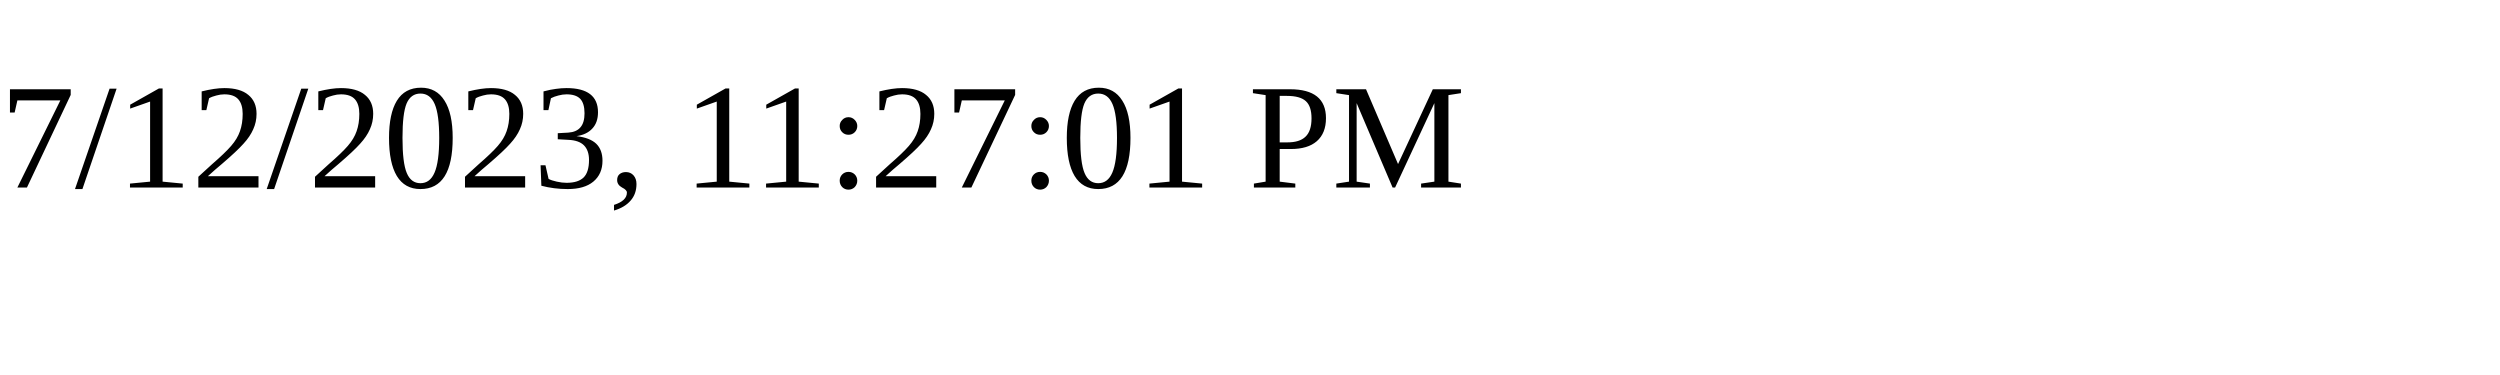
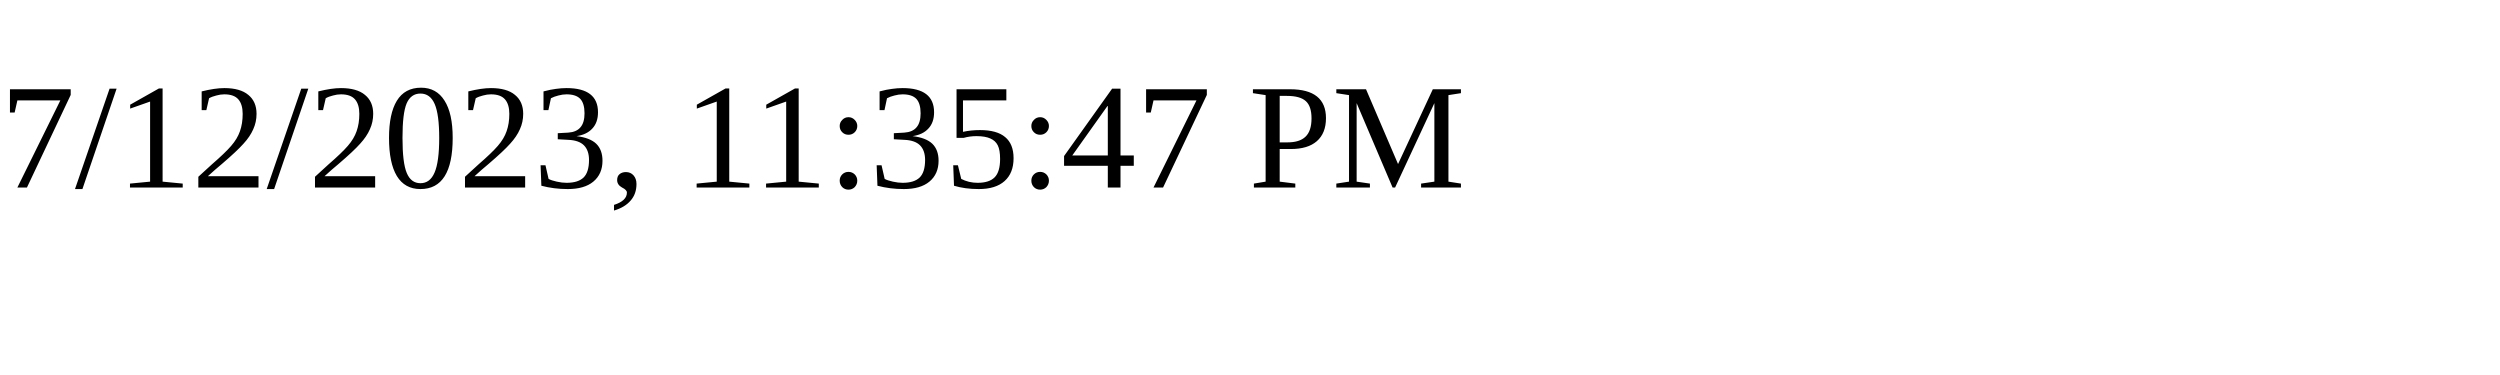
<svg xmlns="http://www.w3.org/2000/svg" height="30" width="200">
-   <text x="0" y="15">7/12/2023, 11:27:01 PM</text>
+   <text x="0" y="15">7/12/2023, 11:35:47 PM</text>
</svg>
